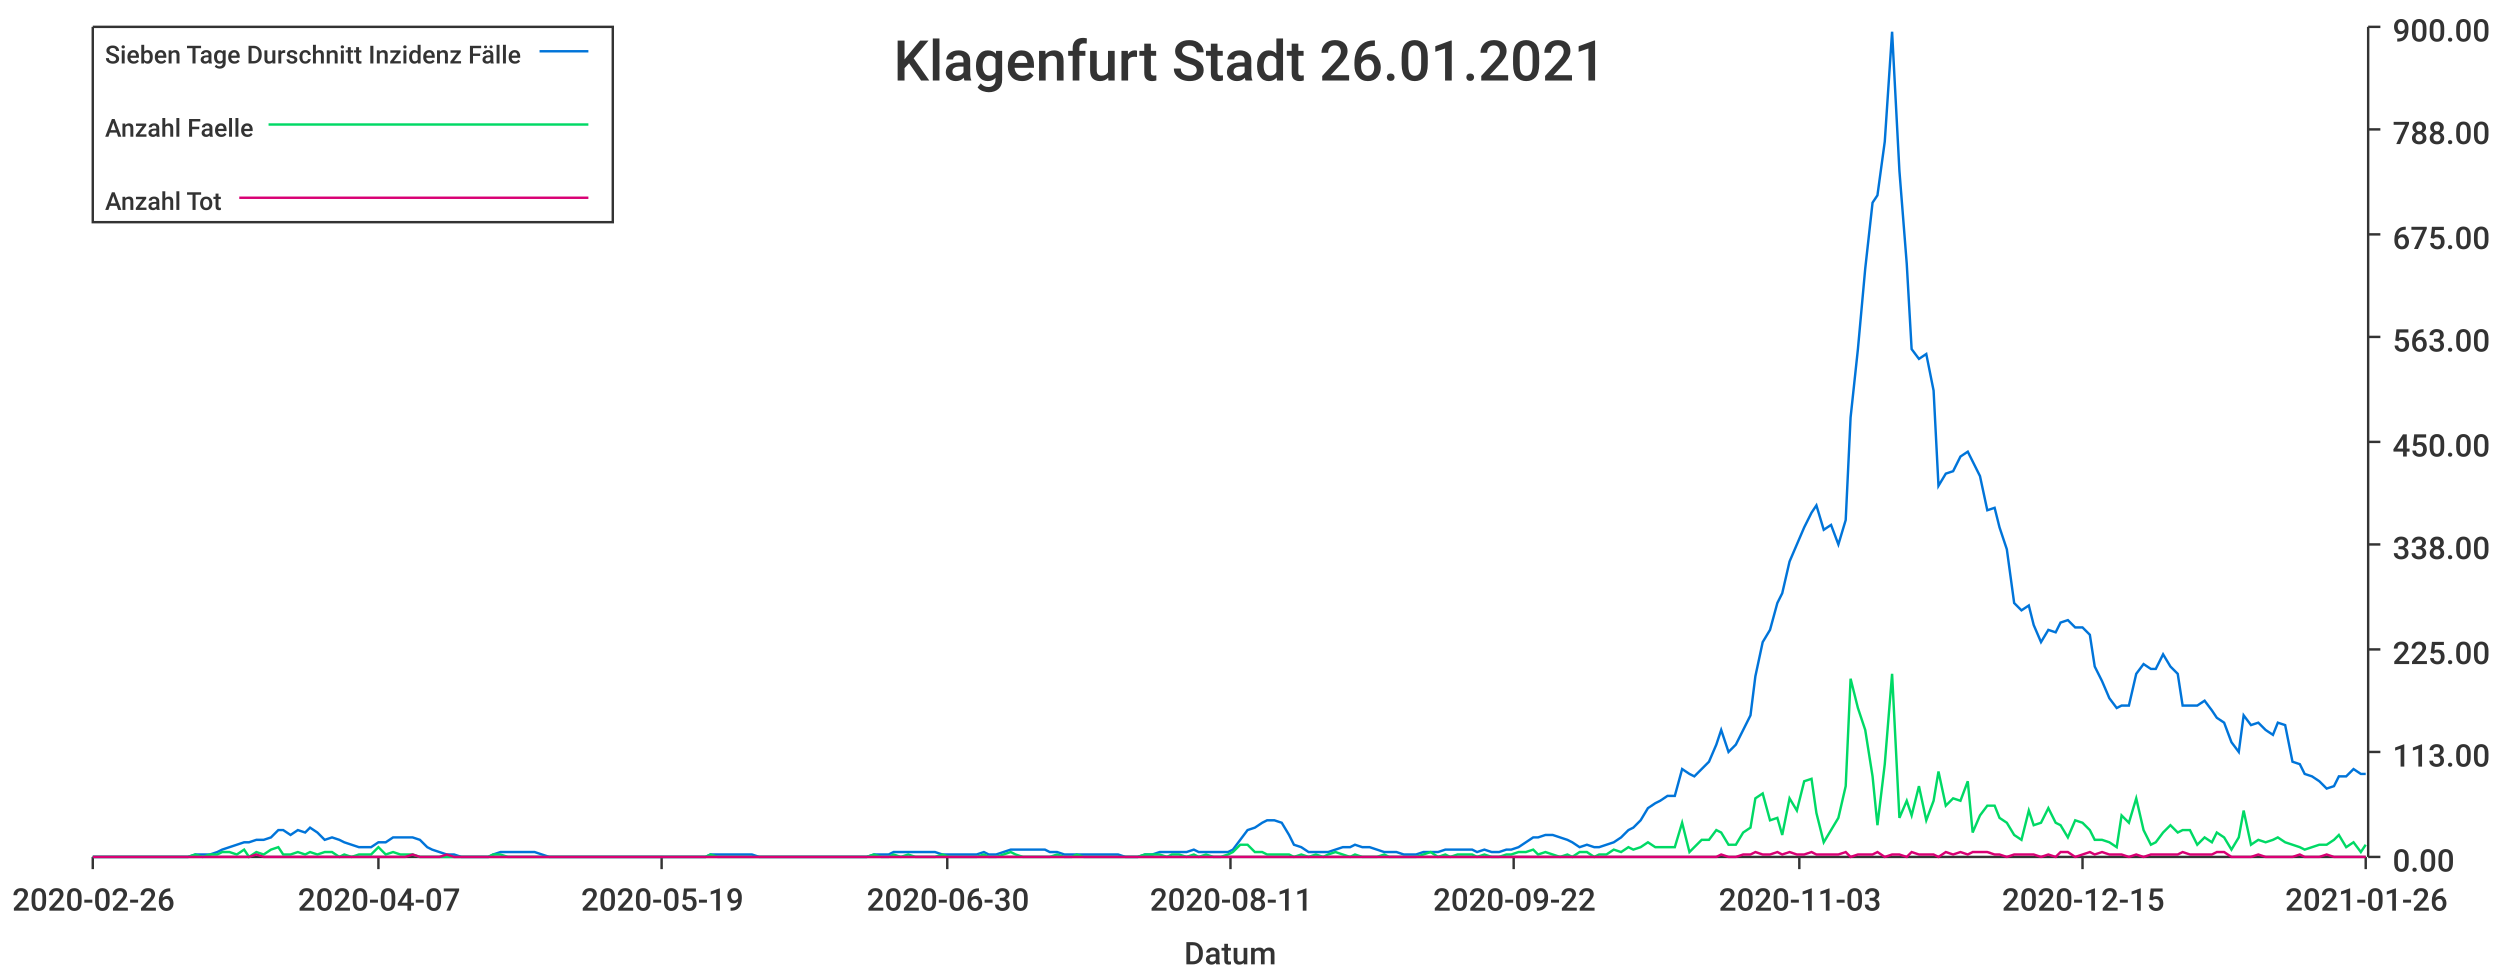
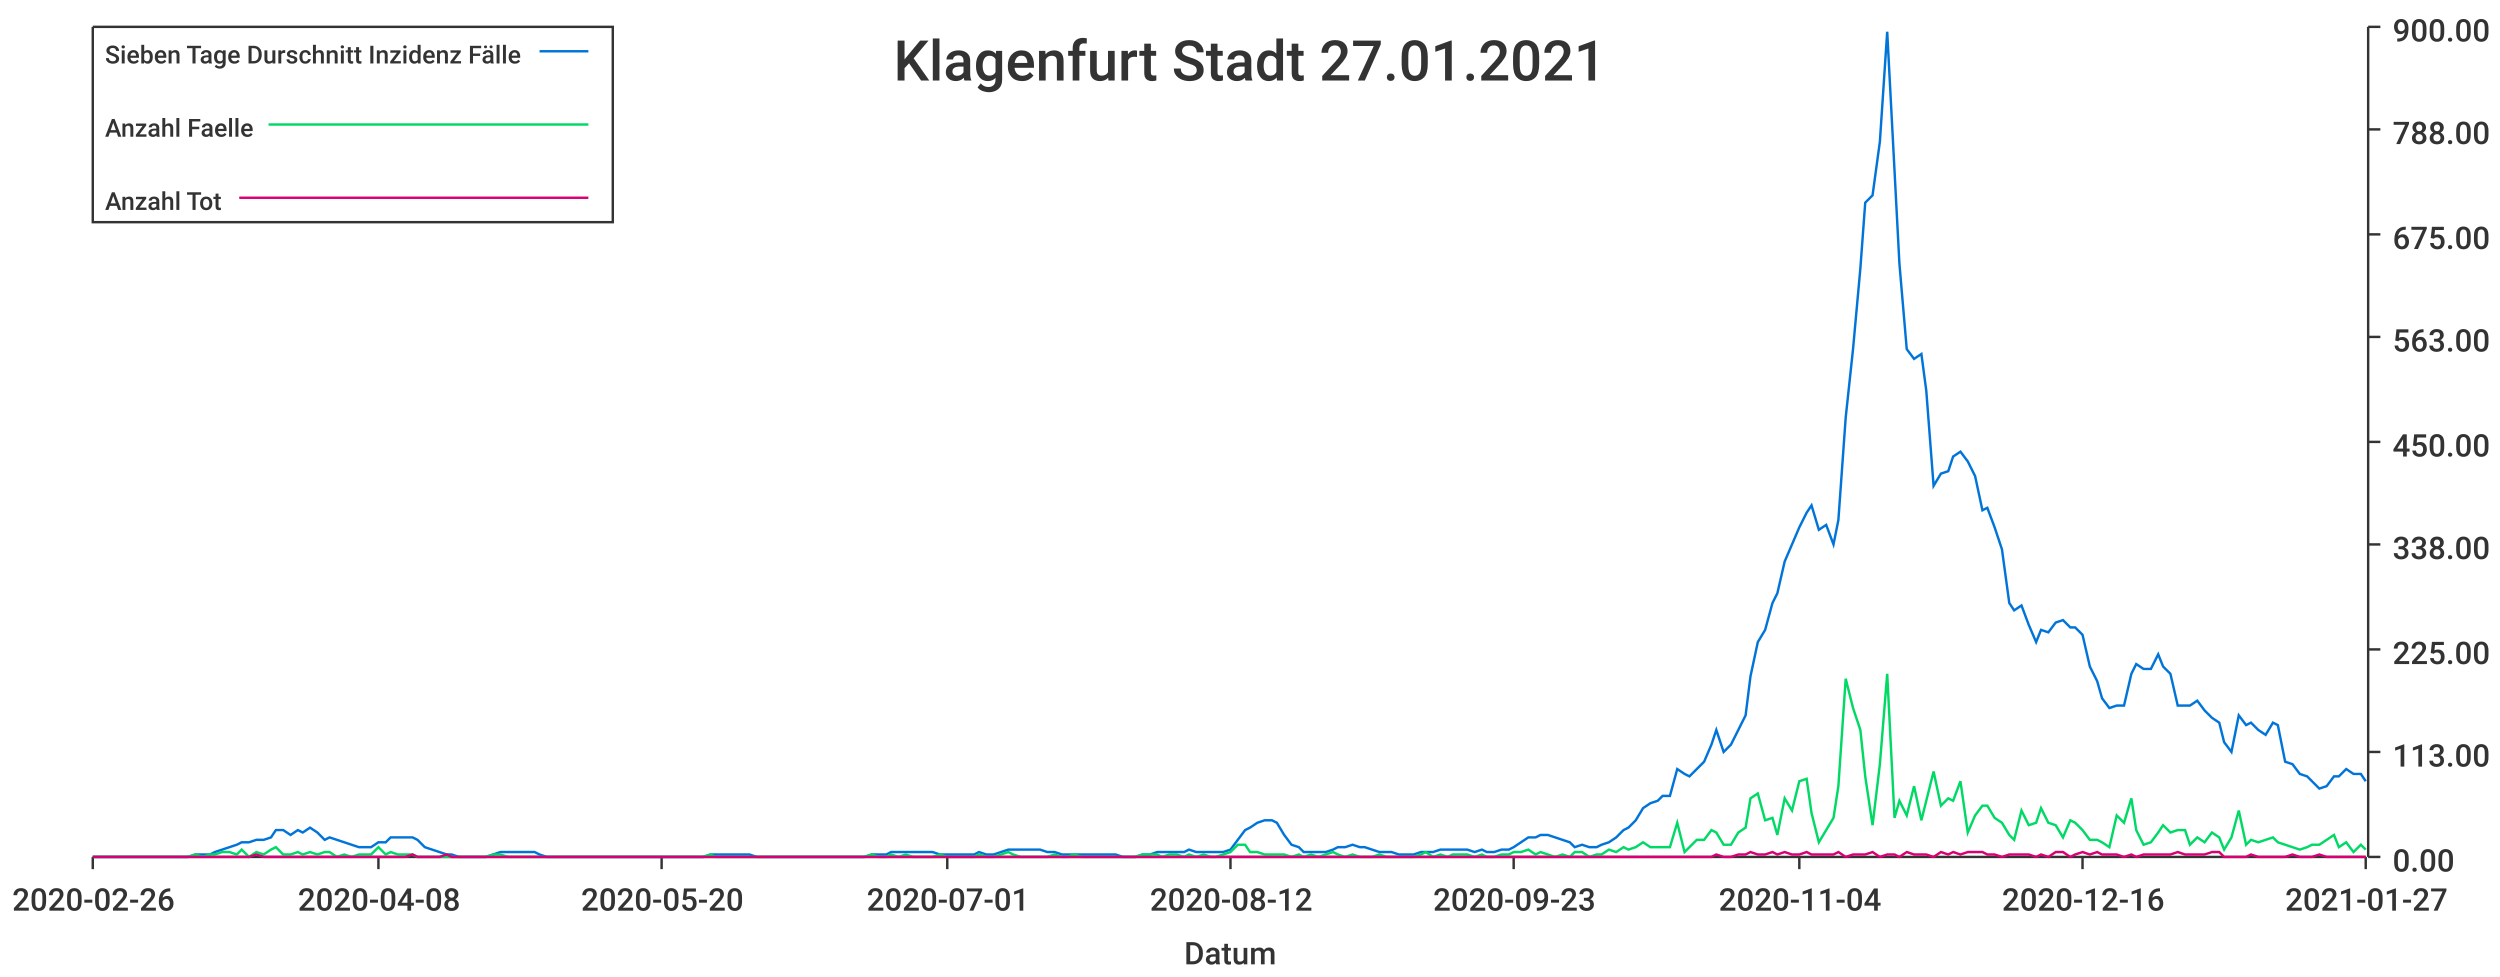
<svg xmlns="http://www.w3.org/2000/svg" width="1024" height="400">\n<path d="M 0 0 L 1024 0 L 1024 400 L 0 400 L 0 0" style="stroke-width:0;stroke:rgba(255,255,255,1.0);fill:rgba(255,255,255,1.0)" />
  <path d="M 38 11 L 969 11 L 969 351 L 38 351 L 38 11" style="stroke-width:0;stroke:rgba(255,255,255,1.0);fill:rgba(255,255,255,1.0)" />
  <path d="M 38 351 L 969 351" style="stroke-width:1;stroke:rgba(51,51,51,1.0);fill:none" />
  <path d="M 38 351 L 38 356" style="stroke-width:1;stroke:rgba(51,51,51,1.0);fill:none" />
  <text x="5" y="373" style="stroke-width:0;stroke:none;fill:rgba(51,51,51,1.0);font-size:12.8px;font-family:'Roboto Medium',sans-serif">2020-02-26</text>
  <path d="M 155 351 L 155 356" style="stroke-width:1;stroke:rgba(51,51,51,1.0);fill:none" />
-   <text x="122" y="373" style="stroke-width:0;stroke:none;fill:rgba(51,51,51,1.0);font-size:12.8px;font-family:'Roboto Medium',sans-serif">2020-04-07</text>
+   <text x="122" y="373" style="stroke-width:0;stroke:none;fill:rgba(51,51,51,1.0);font-size:12.8px;font-family:'Roboto Medium',sans-serif">2020-04-08</text>
  <path d="M 271 351 L 271 356" style="stroke-width:1;stroke:rgba(51,51,51,1.0);fill:none" />
-   <text x="238" y="373" style="stroke-width:0;stroke:none;fill:rgba(51,51,51,1.0);font-size:12.8px;font-family:'Roboto Medium',sans-serif">2020-05-19</text>
+   <text x="238" y="373" style="stroke-width:0;stroke:none;fill:rgba(51,51,51,1.0);font-size:12.8px;font-family:'Roboto Medium',sans-serif">2020-05-20</text>
  <path d="M 388 351 L 388 356" style="stroke-width:1;stroke:rgba(51,51,51,1.0);fill:none" />
-   <text x="355" y="373" style="stroke-width:0;stroke:none;fill:rgba(51,51,51,1.0);font-size:12.8px;font-family:'Roboto Medium',sans-serif">2020-06-30</text>
+   <text x="355" y="373" style="stroke-width:0;stroke:none;fill:rgba(51,51,51,1.0);font-size:12.8px;font-family:'Roboto Medium',sans-serif">2020-07-01</text>
  <path d="M 504 351 L 504 356" style="stroke-width:1;stroke:rgba(51,51,51,1.0);fill:none" />
-   <text x="471" y="373" style="stroke-width:0;stroke:none;fill:rgba(51,51,51,1.0);font-size:12.8px;font-family:'Roboto Medium',sans-serif">2020-08-11</text>
+   <text x="471" y="373" style="stroke-width:0;stroke:none;fill:rgba(51,51,51,1.0);font-size:12.8px;font-family:'Roboto Medium',sans-serif">2020-08-12</text>
  <path d="M 620 351 L 620 356" style="stroke-width:1;stroke:rgba(51,51,51,1.0);fill:none" />
-   <text x="587" y="373" style="stroke-width:0;stroke:none;fill:rgba(51,51,51,1.0);font-size:12.8px;font-family:'Roboto Medium',sans-serif">2020-09-22</text>
+   <text x="587" y="373" style="stroke-width:0;stroke:none;fill:rgba(51,51,51,1.0);font-size:12.8px;font-family:'Roboto Medium',sans-serif">2020-09-23</text>
  <path d="M 737 351 L 737 356" style="stroke-width:1;stroke:rgba(51,51,51,1.0);fill:none" />
-   <text x="704" y="373" style="stroke-width:0;stroke:none;fill:rgba(51,51,51,1.0);font-size:12.8px;font-family:'Roboto Medium',sans-serif">2020-11-03</text>
+   <text x="704" y="373" style="stroke-width:0;stroke:none;fill:rgba(51,51,51,1.0);font-size:12.8px;font-family:'Roboto Medium',sans-serif">2020-11-04</text>
  <path d="M 853 351 L 853 356" style="stroke-width:1;stroke:rgba(51,51,51,1.0);fill:none" />
-   <text x="820" y="373" style="stroke-width:0;stroke:none;fill:rgba(51,51,51,1.0);font-size:12.8px;font-family:'Roboto Medium',sans-serif">2020-12-15</text>
+   <text x="820" y="373" style="stroke-width:0;stroke:none;fill:rgba(51,51,51,1.0);font-size:12.8px;font-family:'Roboto Medium',sans-serif">2020-12-16</text>
  <path d="M 969 351 L 969 356" style="stroke-width:1;stroke:rgba(51,51,51,1.0);fill:none" />
-   <text x="936" y="373" style="stroke-width:0;stroke:none;fill:rgba(51,51,51,1.0);font-size:12.8px;font-family:'Roboto Medium',sans-serif">2021-01-26</text>
+   <text x="936" y="373" style="stroke-width:0;stroke:none;fill:rgba(51,51,51,1.0);font-size:12.8px;font-family:'Roboto Medium',sans-serif">2021-01-27</text>
  <text x="485" y="395" style="stroke-width:0;stroke:none;fill:rgba(51,51,51,1.0);font-size:12.8px;font-family:'Roboto Medium',sans-serif">Datum</text>
  <path d="M 970 351 L 970 11" style="stroke-width:1;stroke:rgba(51,51,51,1.0);fill:none" />
  <path d="M 970 351 L 975 351" style="stroke-width:1;stroke:rgba(51,51,51,1.0);fill:none" />
  <text x="980" y="357" style="stroke-width:0;stroke:none;fill:rgba(51,51,51,1.0);font-size:12.8px;font-family:'Roboto Medium',sans-serif">0.00</text>
  <path d="M 970 308 L 975 308" style="stroke-width:1;stroke:rgba(51,51,51,1.0);fill:none" />
  <text x="980" y="314" style="stroke-width:0;stroke:none;fill:rgba(51,51,51,1.0);font-size:12.8px;font-family:'Roboto Medium',sans-serif">113.00</text>
  <path d="M 970 266 L 975 266" style="stroke-width:1;stroke:rgba(51,51,51,1.0);fill:none" />
  <text x="980" y="272" style="stroke-width:0;stroke:none;fill:rgba(51,51,51,1.0);font-size:12.8px;font-family:'Roboto Medium',sans-serif">225.00</text>
  <path d="M 970 223 L 975 223" style="stroke-width:1;stroke:rgba(51,51,51,1.0);fill:none" />
  <text x="980" y="229" style="stroke-width:0;stroke:none;fill:rgba(51,51,51,1.0);font-size:12.8px;font-family:'Roboto Medium',sans-serif">338.00</text>
  <path d="M 970 181 L 975 181" style="stroke-width:1;stroke:rgba(51,51,51,1.0);fill:none" />
  <text x="980" y="187" style="stroke-width:0;stroke:none;fill:rgba(51,51,51,1.0);font-size:12.8px;font-family:'Roboto Medium',sans-serif">450.00</text>
  <path d="M 970 138 L 975 138" style="stroke-width:1;stroke:rgba(51,51,51,1.0);fill:none" />
  <text x="980" y="144" style="stroke-width:0;stroke:none;fill:rgba(51,51,51,1.0);font-size:12.8px;font-family:'Roboto Medium',sans-serif">563.00</text>
  <path d="M 970 96 L 975 96" style="stroke-width:1;stroke:rgba(51,51,51,1.0);fill:none" />
  <text x="980" y="102" style="stroke-width:0;stroke:none;fill:rgba(51,51,51,1.0);font-size:12.8px;font-family:'Roboto Medium',sans-serif">675.00</text>
  <path d="M 970 53 L 975 53" style="stroke-width:1;stroke:rgba(51,51,51,1.0);fill:none" />
  <text x="980" y="59" style="stroke-width:0;stroke:none;fill:rgba(51,51,51,1.0);font-size:12.8px;font-family:'Roboto Medium',sans-serif">788.00</text>
  <path d="M 970 11 L 975 11" style="stroke-width:1;stroke:rgba(51,51,51,1.0);fill:none" />
  <text x="980" y="17" style="stroke-width:0;stroke:none;fill:rgba(51,51,51,1.0);font-size:12.8px;font-family:'Roboto Medium',sans-serif">900.00</text>
-   <path d="M 38 351 L 41 351 L 44 351 L 47 351 L 50 351 L 52 351 L 55 351 L 58 351 L 61 351 L 64 351 L 66 351 L 69 351 L 72 351 L 75 351 L 77 351 L 80 350 L 83 350 L 86 350 L 89 349 L 91 348 L 94 347 L 97 346 L 100 345 L 102 345 L 105 344 L 108 344 L 111 343 L 114 340 L 116 340 L 119 342 L 122 340 L 125 341 L 127 339 L 130 341 L 133 344 L 136 343 L 139 344 L 141 345 L 144 346 L 147 347 L 150 347 L 152 347 L 155 345 L 158 345 L 161 343 L 164 343 L 166 343 L 169 343 L 172 344 L 175 347 L 177 348 L 180 349 L 183 350 L 186 350 L 189 351 L 191 351 L 194 351 L 197 351 L 200 351 L 202 350 L 205 349 L 208 349 L 211 349 L 214 349 L 216 349 L 219 349 L 222 350 L 225 351 L 227 351 L 230 351 L 233 351 L 236 351 L 239 351 L 241 351 L 244 351 L 247 351 L 250 351 L 252 351 L 255 351 L 258 351 L 261 351 L 264 351 L 266 351 L 269 351 L 272 351 L 275 351 L 278 351 L 280 351 L 283 351 L 286 351 L 289 351 L 291 350 L 294 350 L 297 350 L 300 350 L 303 350 L 305 350 L 308 350 L 311 351 L 314 351 L 316 351 L 319 351 L 322 351 L 325 351 L 328 351 L 330 351 L 333 351 L 336 351 L 339 351 L 341 351 L 344 351 L 347 351 L 350 351 L 353 351 L 355 351 L 358 350 L 361 350 L 364 350 L 366 349 L 369 349 L 372 349 L 375 349 L 378 349 L 380 349 L 383 349 L 386 350 L 389 350 L 391 350 L 394 350 L 397 350 L 400 350 L 403 349 L 405 350 L 408 350 L 411 349 L 414 348 L 416 348 L 419 348 L 422 348 L 425 348 L 428 348 L 430 349 L 433 349 L 436 350 L 439 350 L 441 350 L 444 350 L 447 350 L 450 350 L 453 350 L 455 350 L 458 350 L 461 351 L 464 351 L 466 351 L 469 350 L 472 350 L 475 349 L 478 349 L 480 349 L 483 349 L 486 349 L 489 348 L 491 349 L 494 349 L 497 349 L 500 349 L 503 349 L 505 348 L 508 344 L 511 340 L 514 339 L 517 337 L 519 336 L 522 336 L 525 337 L 528 342 L 530 346 L 533 347 L 536 349 L 539 349 L 542 349 L 544 349 L 547 348 L 550 347 L 553 347 L 555 346 L 558 347 L 561 347 L 564 348 L 567 349 L 569 349 L 572 349 L 575 350 L 578 350 L 580 350 L 583 349 L 586 349 L 589 349 L 592 348 L 594 348 L 597 348 L 600 348 L 603 348 L 605 349 L 608 348 L 611 349 L 614 349 L 617 348 L 619 348 L 622 347 L 625 345 L 628 343 L 630 343 L 633 342 L 636 342 L 639 343 L 642 344 L 644 345 L 647 347 L 650 346 L 653 347 L 655 347 L 658 346 L 661 345 L 664 343 L 667 340 L 669 339 L 672 336 L 675 331 L 678 329 L 680 328 L 683 326 L 686 326 L 689 315 L 692 317 L 694 318 L 697 315 L 700 312 L 703 305 L 705 299 L 708 308 L 711 305 L 714 299 L 717 293 L 719 277 L 722 263 L 725 258 L 728 247 L 730 243 L 733 230 L 736 223 L 739 216 L 742 210 L 744 207 L 747 217 L 750 215 L 753 223 L 756 213 L 758 171 L 761 143 L 764 110 L 767 83 L 769 80 L 772 58 L 775 13 L 778 70 L 781 108 L 783 143 L 786 147 L 789 145 L 792 160 L 794 199 L 797 194 L 800 193 L 803 187 L 806 185 L 808 189 L 811 195 L 814 209 L 817 208 L 819 216 L 822 225 L 825 247 L 828 250 L 831 248 L 833 256 L 836 263 L 839 258 L 842 259 L 844 255 L 847 254 L 850 257 L 853 257 L 856 260 L 858 273 L 861 279 L 864 286 L 867 290 L 869 289 L 872 289 L 875 276 L 878 272 L 881 274 L 883 274 L 886 268 L 889 273 L 892 276 L 894 289 L 897 289 L 900 289 L 903 287 L 906 291 L 908 294 L 911 296 L 914 304 L 917 308 L 919 293 L 922 297 L 925 296 L 928 299 L 931 301 L 933 296 L 936 297 L 939 312 L 942 313 L 944 317 L 947 318 L 950 320 L 953 323 L 956 322 L 958 318 L 961 318 L 964 315 L 967 317 L 969 317" style="stroke-width:1;stroke:rgba(0,116,217,1.0);fill:none" />
-   <path d="M 38 351 L 41 351 L 44 351 L 47 351 L 50 351 L 52 351 L 55 351 L 58 351 L 61 351 L 64 351 L 66 351 L 69 351 L 72 351 L 75 351 L 77 351 L 80 350 L 83 351 L 86 350 L 89 350 L 91 349 L 94 349 L 97 350 L 100 348 L 102 351 L 105 349 L 108 350 L 111 348 L 114 347 L 116 350 L 119 350 L 122 349 L 125 350 L 127 349 L 130 350 L 133 349 L 136 349 L 139 351 L 141 350 L 144 351 L 147 350 L 150 350 L 152 350 L 155 347 L 158 350 L 161 349 L 164 350 L 166 350 L 169 350 L 172 351 L 175 351 L 177 351 L 180 351 L 183 351 L 186 351 L 189 351 L 191 351 L 194 351 L 197 351 L 200 351 L 202 350 L 205 350 L 208 351 L 211 351 L 214 351 L 216 351 L 219 351 L 222 351 L 225 351 L 227 351 L 230 351 L 233 351 L 236 351 L 239 351 L 241 351 L 244 351 L 247 351 L 250 351 L 252 351 L 255 351 L 258 351 L 261 351 L 264 351 L 266 351 L 269 351 L 272 351 L 275 351 L 278 351 L 280 351 L 283 351 L 286 351 L 289 351 L 291 350 L 294 351 L 297 351 L 300 351 L 303 351 L 305 351 L 308 351 L 311 351 L 314 351 L 316 351 L 319 351 L 322 351 L 325 351 L 328 351 L 330 351 L 333 351 L 336 351 L 339 351 L 341 351 L 344 351 L 347 351 L 350 351 L 353 351 L 355 351 L 358 350 L 361 351 L 364 351 L 366 350 L 369 351 L 372 350 L 375 351 L 378 351 L 380 351 L 383 351 L 386 350 L 389 351 L 391 351 L 394 351 L 397 351 L 400 351 L 403 350 L 405 351 L 408 351 L 411 350 L 414 349 L 416 350 L 419 351 L 422 351 L 425 351 L 428 351 L 430 351 L 433 350 L 436 351 L 439 351 L 441 350 L 444 351 L 447 351 L 450 351 L 453 351 L 455 351 L 458 351 L 461 351 L 464 351 L 466 351 L 469 350 L 472 350 L 475 350 L 478 351 L 480 350 L 483 350 L 486 351 L 489 350 L 491 351 L 494 350 L 497 351 L 500 351 L 503 350 L 505 349 L 508 346 L 511 346 L 514 349 L 517 349 L 519 350 L 522 350 L 525 350 L 528 350 L 530 351 L 533 350 L 536 351 L 539 350 L 542 351 L 544 350 L 547 349 L 550 350 L 553 351 L 555 350 L 558 351 L 561 351 L 564 351 L 567 350 L 569 351 L 572 351 L 575 351 L 578 351 L 580 351 L 583 350 L 586 349 L 589 351 L 592 350 L 594 351 L 597 350 L 600 350 L 603 350 L 605 351 L 608 350 L 611 351 L 614 351 L 617 350 L 619 350 L 622 349 L 625 349 L 628 348 L 630 350 L 633 349 L 636 350 L 639 351 L 642 350 L 644 351 L 647 349 L 650 349 L 653 351 L 655 350 L 658 350 L 661 348 L 664 349 L 667 347 L 669 348 L 672 347 L 675 345 L 678 347 L 680 347 L 683 347 L 686 347 L 689 337 L 692 349 L 694 347 L 697 344 L 700 344 L 703 340 L 705 341 L 708 346 L 711 346 L 714 341 L 717 339 L 719 327 L 722 325 L 725 336 L 728 335 L 730 342 L 733 327 L 736 332 L 739 320 L 742 319 L 744 333 L 747 345 L 750 340 L 753 335 L 756 322 L 758 278 L 761 290 L 764 299 L 767 318 L 769 338 L 772 313 L 775 276 L 778 335 L 781 328 L 783 334 L 786 322 L 789 336 L 792 328 L 794 316 L 797 330 L 800 327 L 803 328 L 806 320 L 808 341 L 811 334 L 814 330 L 817 330 L 819 335 L 822 337 L 825 342 L 828 344 L 831 332 L 833 338 L 836 337 L 839 331 L 842 337 L 844 338 L 847 343 L 850 336 L 853 337 L 856 340 L 858 344 L 861 344 L 864 345 L 867 347 L 869 334 L 872 337 L 875 327 L 878 340 L 881 346 L 883 345 L 886 341 L 889 338 L 892 341 L 894 340 L 897 340 L 900 346 L 903 343 L 906 345 L 908 341 L 911 343 L 914 348 L 917 343 L 919 332 L 922 346 L 925 344 L 928 345 L 931 344 L 933 343 L 936 345 L 939 346 L 942 347 L 944 348 L 947 347 L 950 346 L 953 346 L 956 344 L 958 342 L 961 347 L 964 345 L 967 349 L 969 346" style="stroke-width:1;stroke:rgba(0,217,101,1.0);fill:none" />
-   <path d="M 38 351 L 41 351 L 44 351 L 47 351 L 50 351 L 52 351 L 55 351 L 58 351 L 61 351 L 64 351 L 66 351 L 69 351 L 72 351 L 75 351 L 77 351 L 80 351 L 83 351 L 86 351 L 89 351 L 91 351 L 94 351 L 97 351 L 100 351 L 102 351 L 105 350 L 108 351 L 111 351 L 114 351 L 116 351 L 119 351 L 122 351 L 125 351 L 127 351 L 130 351 L 133 351 L 136 351 L 139 351 L 141 351 L 144 351 L 147 351 L 150 351 L 152 351 L 155 351 L 158 351 L 161 351 L 164 351 L 166 351 L 169 350 L 172 351 L 175 351 L 177 351 L 180 351 L 183 350 L 186 351 L 189 351 L 191 351 L 194 351 L 197 351 L 200 351 L 202 351 L 205 351 L 208 351 L 211 351 L 214 351 L 216 351 L 219 351 L 222 351 L 225 351 L 227 351 L 230 351 L 233 351 L 236 351 L 239 351 L 241 351 L 244 351 L 247 351 L 250 351 L 252 351 L 255 351 L 258 351 L 261 351 L 264 351 L 266 351 L 269 351 L 272 351 L 275 351 L 278 351 L 280 351 L 283 351 L 286 351 L 289 351 L 291 351 L 294 351 L 297 351 L 300 351 L 303 351 L 305 351 L 308 351 L 311 351 L 314 351 L 316 351 L 319 351 L 322 351 L 325 351 L 328 351 L 330 351 L 333 351 L 336 351 L 339 351 L 341 351 L 344 351 L 347 351 L 350 351 L 353 351 L 355 351 L 358 351 L 361 351 L 364 351 L 366 351 L 369 351 L 372 351 L 375 351 L 378 351 L 380 351 L 383 351 L 386 351 L 389 351 L 391 351 L 394 351 L 397 351 L 400 351 L 403 351 L 405 351 L 408 351 L 411 351 L 414 351 L 416 351 L 419 351 L 422 351 L 425 351 L 428 351 L 430 351 L 433 351 L 436 351 L 439 351 L 441 351 L 444 351 L 447 351 L 450 351 L 453 351 L 455 351 L 458 351 L 461 351 L 464 351 L 466 351 L 469 351 L 472 351 L 475 351 L 478 351 L 480 351 L 483 351 L 486 351 L 489 351 L 491 351 L 494 351 L 497 351 L 500 351 L 503 351 L 505 351 L 508 351 L 511 351 L 514 351 L 517 351 L 519 351 L 522 351 L 525 351 L 528 351 L 530 351 L 533 351 L 536 351 L 539 351 L 542 351 L 544 351 L 547 351 L 550 351 L 553 351 L 555 351 L 558 351 L 561 351 L 564 351 L 567 351 L 569 351 L 572 351 L 575 351 L 578 351 L 580 351 L 583 351 L 586 351 L 589 351 L 592 351 L 594 351 L 597 351 L 600 351 L 603 351 L 605 351 L 608 351 L 611 351 L 614 351 L 617 351 L 619 351 L 622 351 L 625 351 L 628 351 L 630 351 L 633 351 L 636 351 L 639 351 L 642 351 L 644 351 L 647 351 L 650 351 L 653 351 L 655 351 L 658 351 L 661 351 L 664 351 L 667 351 L 669 351 L 672 351 L 675 351 L 678 351 L 680 351 L 683 351 L 686 351 L 689 351 L 692 351 L 694 351 L 697 351 L 700 351 L 703 351 L 705 350 L 708 351 L 711 351 L 714 350 L 717 350 L 719 349 L 722 350 L 725 350 L 728 349 L 730 350 L 733 349 L 736 350 L 739 350 L 742 349 L 744 350 L 747 350 L 750 350 L 753 350 L 756 349 L 758 351 L 761 350 L 764 350 L 767 350 L 769 349 L 772 351 L 775 350 L 778 350 L 781 351 L 783 349 L 786 350 L 789 350 L 792 350 L 794 351 L 797 349 L 800 350 L 803 349 L 806 350 L 808 349 L 811 349 L 814 349 L 817 350 L 819 350 L 822 351 L 825 350 L 828 350 L 831 350 L 833 350 L 836 351 L 839 350 L 842 351 L 844 349 L 847 349 L 850 351 L 853 350 L 856 349 L 858 350 L 861 349 L 864 350 L 867 350 L 869 350 L 872 351 L 875 350 L 878 351 L 881 350 L 883 350 L 886 350 L 889 350 L 892 350 L 894 349 L 897 350 L 900 350 L 903 350 L 906 350 L 908 349 L 911 349 L 914 351 L 917 351 L 919 351 L 922 351 L 925 350 L 928 351 L 931 351 L 933 351 L 936 351 L 939 351 L 942 350 L 944 351 L 947 351 L 950 351 L 953 350 L 956 351 L 958 351 L 961 351 L 964 351 L 967 351 L 969 351" style="stroke-width:1;stroke:rgba(217,0,116,1.0);fill:none" />
-   <text x="366" y="33" style="stroke-width:0;stroke:none;fill:rgba(51,51,51,1.0);font-size:23.0px;font-family:'Roboto Medium',sans-serif">Klagenfurt Stadt 26.01.2021</text>
+   <path d="M 38 351 L 41 351 L 44 351 L 47 351 L 50 351 L 52 351 L 55 351 L 58 351 L 61 351 L 63 351 L 66 351 L 69 351 L 72 351 L 75 351 L 77 351 L 80 350 L 83 350 L 86 350 L 88 349 L 91 348 L 94 347 L 97 346 L 99 345 L 102 345 L 105 344 L 108 344 L 111 343 L 113 340 L 116 340 L 119 342 L 122 340 L 124 341 L 127 339 L 130 341 L 133 344 L 135 343 L 138 344 L 141 345 L 144 346 L 147 347 L 149 347 L 152 347 L 155 345 L 158 345 L 160 343 L 163 343 L 166 343 L 169 343 L 171 344 L 174 347 L 177 348 L 180 349 L 183 350 L 185 350 L 188 351 L 191 351 L 194 351 L 196 351 L 199 351 L 202 350 L 205 349 L 208 349 L 210 349 L 213 349 L 216 349 L 219 349 L 221 350 L 224 351 L 227 351 L 230 351 L 232 351 L 235 351 L 238 351 L 241 351 L 244 351 L 246 351 L 249 351 L 252 351 L 255 351 L 257 351 L 260 351 L 263 351 L 266 351 L 268 351 L 271 351 L 274 351 L 277 351 L 280 351 L 282 351 L 285 351 L 288 351 L 291 350 L 293 350 L 296 350 L 299 350 L 302 350 L 304 350 L 307 350 L 310 351 L 313 351 L 316 351 L 318 351 L 321 351 L 324 351 L 327 351 L 329 351 L 332 351 L 335 351 L 338 351 L 341 351 L 343 351 L 346 351 L 349 351 L 352 351 L 354 351 L 357 350 L 360 350 L 363 350 L 365 349 L 368 349 L 371 349 L 374 349 L 377 349 L 379 349 L 382 349 L 385 350 L 388 350 L 390 350 L 393 350 L 396 350 L 399 350 L 401 349 L 404 350 L 407 350 L 410 349 L 413 348 L 415 348 L 418 348 L 421 348 L 424 348 L 426 348 L 429 349 L 432 349 L 435 350 L 437 350 L 440 350 L 443 350 L 446 350 L 449 350 L 451 350 L 454 350 L 457 350 L 460 351 L 462 351 L 465 351 L 468 350 L 471 350 L 474 349 L 476 349 L 479 349 L 482 349 L 485 349 L 487 348 L 490 349 L 493 349 L 496 349 L 498 349 L 501 349 L 504 348 L 507 344 L 510 340 L 512 339 L 515 337 L 518 336 L 521 336 L 523 337 L 526 342 L 529 346 L 532 347 L 534 349 L 537 349 L 540 349 L 543 349 L 546 348 L 548 347 L 551 347 L 554 346 L 557 347 L 559 347 L 562 348 L 565 349 L 568 349 L 570 349 L 573 350 L 576 350 L 579 350 L 582 349 L 584 349 L 587 349 L 590 348 L 593 348 L 595 348 L 598 348 L 601 348 L 604 349 L 607 348 L 609 349 L 612 349 L 615 348 L 618 348 L 620 347 L 623 345 L 626 343 L 629 343 L 631 342 L 634 342 L 637 343 L 640 344 L 643 345 L 645 347 L 648 346 L 651 347 L 654 347 L 656 346 L 659 345 L 662 343 L 665 340 L 667 339 L 670 336 L 673 331 L 676 329 L 679 328 L 681 326 L 684 326 L 687 315 L 690 317 L 692 318 L 695 315 L 698 312 L 701 305 L 703 299 L 706 308 L 709 305 L 712 299 L 715 293 L 717 277 L 720 263 L 723 258 L 726 247 L 728 243 L 731 230 L 734 223 L 737 216 L 740 210 L 742 207 L 745 217 L 748 215 L 751 223 L 753 213 L 756 171 L 759 143 L 762 110 L 764 83 L 767 80 L 770 58 L 773 13 L 776 70 L 778 108 L 781 143 L 784 147 L 787 145 L 789 160 L 792 199 L 795 194 L 798 193 L 800 187 L 803 185 L 806 189 L 809 195 L 812 209 L 814 208 L 817 216 L 820 225 L 823 247 L 825 250 L 828 248 L 831 256 L 834 263 L 836 258 L 839 259 L 842 255 L 845 254 L 848 257 L 850 257 L 853 260 L 856 273 L 859 279 L 861 286 L 864 290 L 867 289 L 870 289 L 873 276 L 875 272 L 878 274 L 881 274 L 884 268 L 886 273 L 889 276 L 892 289 L 895 289 L 897 289 L 900 287 L 903 291 L 906 294 L 909 296 L 911 304 L 914 308 L 917 293 L 920 297 L 922 296 L 925 299 L 928 301 L 931 296 L 933 297 L 936 312 L 939 313 L 942 317 L 945 318 L 947 320 L 950 323 L 953 322 L 956 318 L 958 318 L 961 315 L 964 317 L 967 317 L 969 320" style="stroke-width:1;stroke:rgba(0,116,217,1.0);fill:none" />
+   <path d="M 38 351 L 41 351 L 44 351 L 47 351 L 50 351 L 52 351 L 55 351 L 58 351 L 61 351 L 63 351 L 66 351 L 69 351 L 72 351 L 75 351 L 77 351 L 80 350 L 83 351 L 86 350 L 88 350 L 91 349 L 94 349 L 97 350 L 99 348 L 102 351 L 105 349 L 108 350 L 111 348 L 113 347 L 116 350 L 119 350 L 122 349 L 124 350 L 127 349 L 130 350 L 133 349 L 135 349 L 138 351 L 141 350 L 144 351 L 147 350 L 149 350 L 152 350 L 155 347 L 158 350 L 160 349 L 163 350 L 166 350 L 169 350 L 171 351 L 174 351 L 177 351 L 180 351 L 183 351 L 185 351 L 188 351 L 191 351 L 194 351 L 196 351 L 199 351 L 202 350 L 205 350 L 208 351 L 210 351 L 213 351 L 216 351 L 219 351 L 221 351 L 224 351 L 227 351 L 230 351 L 232 351 L 235 351 L 238 351 L 241 351 L 244 351 L 246 351 L 249 351 L 252 351 L 255 351 L 257 351 L 260 351 L 263 351 L 266 351 L 268 351 L 271 351 L 274 351 L 277 351 L 280 351 L 282 351 L 285 351 L 288 351 L 291 350 L 293 351 L 296 351 L 299 351 L 302 351 L 304 351 L 307 351 L 310 351 L 313 351 L 316 351 L 318 351 L 321 351 L 324 351 L 327 351 L 329 351 L 332 351 L 335 351 L 338 351 L 341 351 L 343 351 L 346 351 L 349 351 L 352 351 L 354 351 L 357 350 L 360 351 L 363 351 L 365 350 L 368 351 L 371 350 L 374 351 L 377 351 L 379 351 L 382 351 L 385 350 L 388 351 L 390 351 L 393 351 L 396 351 L 399 351 L 401 350 L 404 351 L 407 351 L 410 350 L 413 349 L 415 350 L 418 351 L 421 351 L 424 351 L 426 351 L 429 351 L 432 350 L 435 351 L 437 351 L 440 350 L 443 351 L 446 351 L 449 351 L 451 351 L 454 351 L 457 351 L 460 351 L 462 351 L 465 351 L 468 350 L 471 350 L 474 350 L 476 351 L 479 350 L 482 350 L 485 351 L 487 350 L 490 351 L 493 350 L 496 351 L 498 351 L 501 350 L 504 349 L 507 346 L 510 346 L 512 349 L 515 349 L 518 350 L 521 350 L 523 350 L 526 350 L 529 351 L 532 350 L 534 351 L 537 350 L 540 351 L 543 350 L 546 349 L 548 350 L 551 351 L 554 350 L 557 351 L 559 351 L 562 351 L 565 350 L 568 351 L 570 351 L 573 351 L 576 351 L 579 351 L 582 350 L 584 349 L 587 351 L 590 350 L 593 351 L 595 350 L 598 350 L 601 350 L 604 351 L 607 350 L 609 351 L 612 351 L 615 350 L 618 350 L 620 349 L 623 349 L 626 348 L 629 350 L 631 349 L 634 350 L 637 351 L 640 350 L 643 351 L 645 349 L 648 349 L 651 351 L 654 350 L 656 350 L 659 348 L 662 349 L 665 347 L 667 348 L 670 347 L 673 345 L 676 347 L 679 347 L 681 347 L 684 347 L 687 337 L 690 349 L 692 347 L 695 344 L 698 344 L 701 340 L 703 341 L 706 346 L 709 346 L 712 341 L 715 339 L 717 327 L 720 325 L 723 336 L 726 335 L 728 342 L 731 327 L 734 332 L 737 320 L 740 319 L 742 333 L 745 345 L 748 340 L 751 335 L 753 322 L 756 278 L 759 290 L 762 299 L 764 318 L 767 338 L 770 313 L 773 276 L 776 335 L 778 328 L 781 334 L 784 322 L 787 336 L 789 328 L 792 316 L 795 330 L 798 327 L 800 328 L 803 320 L 806 341 L 809 334 L 812 330 L 814 330 L 817 335 L 820 337 L 823 342 L 825 344 L 828 332 L 831 338 L 834 337 L 836 331 L 839 337 L 842 338 L 845 343 L 848 336 L 850 337 L 853 340 L 856 344 L 859 344 L 861 345 L 864 347 L 867 334 L 870 337 L 873 327 L 875 340 L 878 346 L 881 345 L 884 341 L 886 338 L 889 341 L 892 340 L 895 340 L 897 346 L 900 343 L 903 345 L 906 341 L 909 343 L 911 348 L 914 343 L 917 332 L 920 346 L 922 344 L 925 345 L 928 344 L 931 343 L 933 345 L 936 346 L 939 347 L 942 348 L 945 347 L 947 346 L 950 346 L 953 344 L 956 342 L 958 347 L 961 345 L 964 349 L 967 346 L 969 348" style="stroke-width:1;stroke:rgba(0,217,101,1.0);fill:none" />
+   <path d="M 38 351 L 41 351 L 44 351 L 47 351 L 50 351 L 52 351 L 55 351 L 58 351 L 61 351 L 63 351 L 66 351 L 69 351 L 72 351 L 75 351 L 77 351 L 80 351 L 83 351 L 86 351 L 88 351 L 91 351 L 94 351 L 97 351 L 99 351 L 102 351 L 105 350 L 108 351 L 111 351 L 113 351 L 116 351 L 119 351 L 122 351 L 124 351 L 127 351 L 130 351 L 133 351 L 135 351 L 138 351 L 141 351 L 144 351 L 147 351 L 149 351 L 152 351 L 155 351 L 158 351 L 160 351 L 163 351 L 166 351 L 169 350 L 171 351 L 174 351 L 177 351 L 180 351 L 183 350 L 185 351 L 188 351 L 191 351 L 194 351 L 196 351 L 199 351 L 202 351 L 205 351 L 208 351 L 210 351 L 213 351 L 216 351 L 219 351 L 221 351 L 224 351 L 227 351 L 230 351 L 232 351 L 235 351 L 238 351 L 241 351 L 244 351 L 246 351 L 249 351 L 252 351 L 255 351 L 257 351 L 260 351 L 263 351 L 266 351 L 268 351 L 271 351 L 274 351 L 277 351 L 280 351 L 282 351 L 285 351 L 288 351 L 291 351 L 293 351 L 296 351 L 299 351 L 302 351 L 304 351 L 307 351 L 310 351 L 313 351 L 316 351 L 318 351 L 321 351 L 324 351 L 327 351 L 329 351 L 332 351 L 335 351 L 338 351 L 341 351 L 343 351 L 346 351 L 349 351 L 352 351 L 354 351 L 357 351 L 360 351 L 363 351 L 365 351 L 368 351 L 371 351 L 374 351 L 377 351 L 379 351 L 382 351 L 385 351 L 388 351 L 390 351 L 393 351 L 396 351 L 399 351 L 401 351 L 404 351 L 407 351 L 410 351 L 413 351 L 415 351 L 418 351 L 421 351 L 424 351 L 426 351 L 429 351 L 432 351 L 435 351 L 437 351 L 440 351 L 443 351 L 446 351 L 449 351 L 451 351 L 454 351 L 457 351 L 460 351 L 462 351 L 465 351 L 468 351 L 471 351 L 474 351 L 476 351 L 479 351 L 482 351 L 485 351 L 487 351 L 490 351 L 493 351 L 496 351 L 498 351 L 501 351 L 504 351 L 507 351 L 510 351 L 512 351 L 515 351 L 518 351 L 521 351 L 523 351 L 526 351 L 529 351 L 532 351 L 534 351 L 537 351 L 540 351 L 543 351 L 546 351 L 548 351 L 551 351 L 554 351 L 557 351 L 559 351 L 562 351 L 565 351 L 568 351 L 570 351 L 573 351 L 576 351 L 579 351 L 582 351 L 584 351 L 587 351 L 590 351 L 593 351 L 595 351 L 598 351 L 601 351 L 604 351 L 607 351 L 609 351 L 612 351 L 615 351 L 618 351 L 620 351 L 623 351 L 626 351 L 629 351 L 631 351 L 634 351 L 637 351 L 640 351 L 643 351 L 645 351 L 648 351 L 651 351 L 654 351 L 656 351 L 659 351 L 662 351 L 665 351 L 667 351 L 670 351 L 673 351 L 676 351 L 679 351 L 681 351 L 684 351 L 687 351 L 690 351 L 692 351 L 695 351 L 698 351 L 701 351 L 703 350 L 706 351 L 709 351 L 712 350 L 715 350 L 717 349 L 720 350 L 723 350 L 726 349 L 728 350 L 731 349 L 734 350 L 737 350 L 740 349 L 742 350 L 745 350 L 748 350 L 751 350 L 753 349 L 756 351 L 759 350 L 762 350 L 764 350 L 767 349 L 770 351 L 773 350 L 776 350 L 778 351 L 781 349 L 784 350 L 787 350 L 789 350 L 792 351 L 795 349 L 798 350 L 800 349 L 803 350 L 806 349 L 809 349 L 812 349 L 814 350 L 817 350 L 820 351 L 823 350 L 825 350 L 828 350 L 831 350 L 834 351 L 836 350 L 839 351 L 842 349 L 845 349 L 848 351 L 850 350 L 853 349 L 856 350 L 859 349 L 861 350 L 864 350 L 867 350 L 870 351 L 873 350 L 875 351 L 878 350 L 881 350 L 884 350 L 886 350 L 889 350 L 892 349 L 895 350 L 897 350 L 900 350 L 903 350 L 906 349 L 909 349 L 911 351 L 914 351 L 917 351 L 920 351 L 922 350 L 925 351 L 928 351 L 931 351 L 933 351 L 936 351 L 939 350 L 942 351 L 945 351 L 947 351 L 950 350 L 953 351 L 956 351 L 958 351 L 961 351 L 964 351 L 967 351 L 969 351" style="stroke-width:1;stroke:rgba(217,0,116,1.0);fill:none" />
+   <text x="366" y="33" style="stroke-width:0;stroke:none;fill:rgba(51,51,51,1.0);font-size:23.0px;font-family:'Roboto Medium',sans-serif">Klagenfurt Stadt 27.01.2021</text>
  <path d="M 38 11 L 251 11 L 251 91 L 38 91 L 38 11" style="stroke-width:1;stroke:rgba(51,51,51,1.0);fill:rgba(255,255,255,1.0)" />
  <text x="43" y="26" style="stroke-width:0;stroke:none;fill:rgba(51,51,51,1.0);font-size:10.2px;font-family:'Roboto Medium',sans-serif">Sieben Tage Durschnitt Inzidenz Fälle</text>
  <path d="M 221 21 L 241 21" style="stroke-width:1;stroke:rgba(0,116,217,1.0);fill:none" />
  <text x="43" y="56" style="stroke-width:0;stroke:none;fill:rgba(51,51,51,1.0);font-size:10.2px;font-family:'Roboto Medium',sans-serif">Anzahl Faelle</text>
  <path d="M 110 51 L 241 51" style="stroke-width:1;stroke:rgba(0,217,101,1.0);fill:none" />
  <text x="43" y="86" style="stroke-width:0;stroke:none;fill:rgba(51,51,51,1.0);font-size:10.2px;font-family:'Roboto Medium',sans-serif">Anzahl Tot</text>
  <path d="M 98 81 L 241 81" style="stroke-width:1;stroke:rgba(217,0,116,1.0);fill:none" />
</svg>
